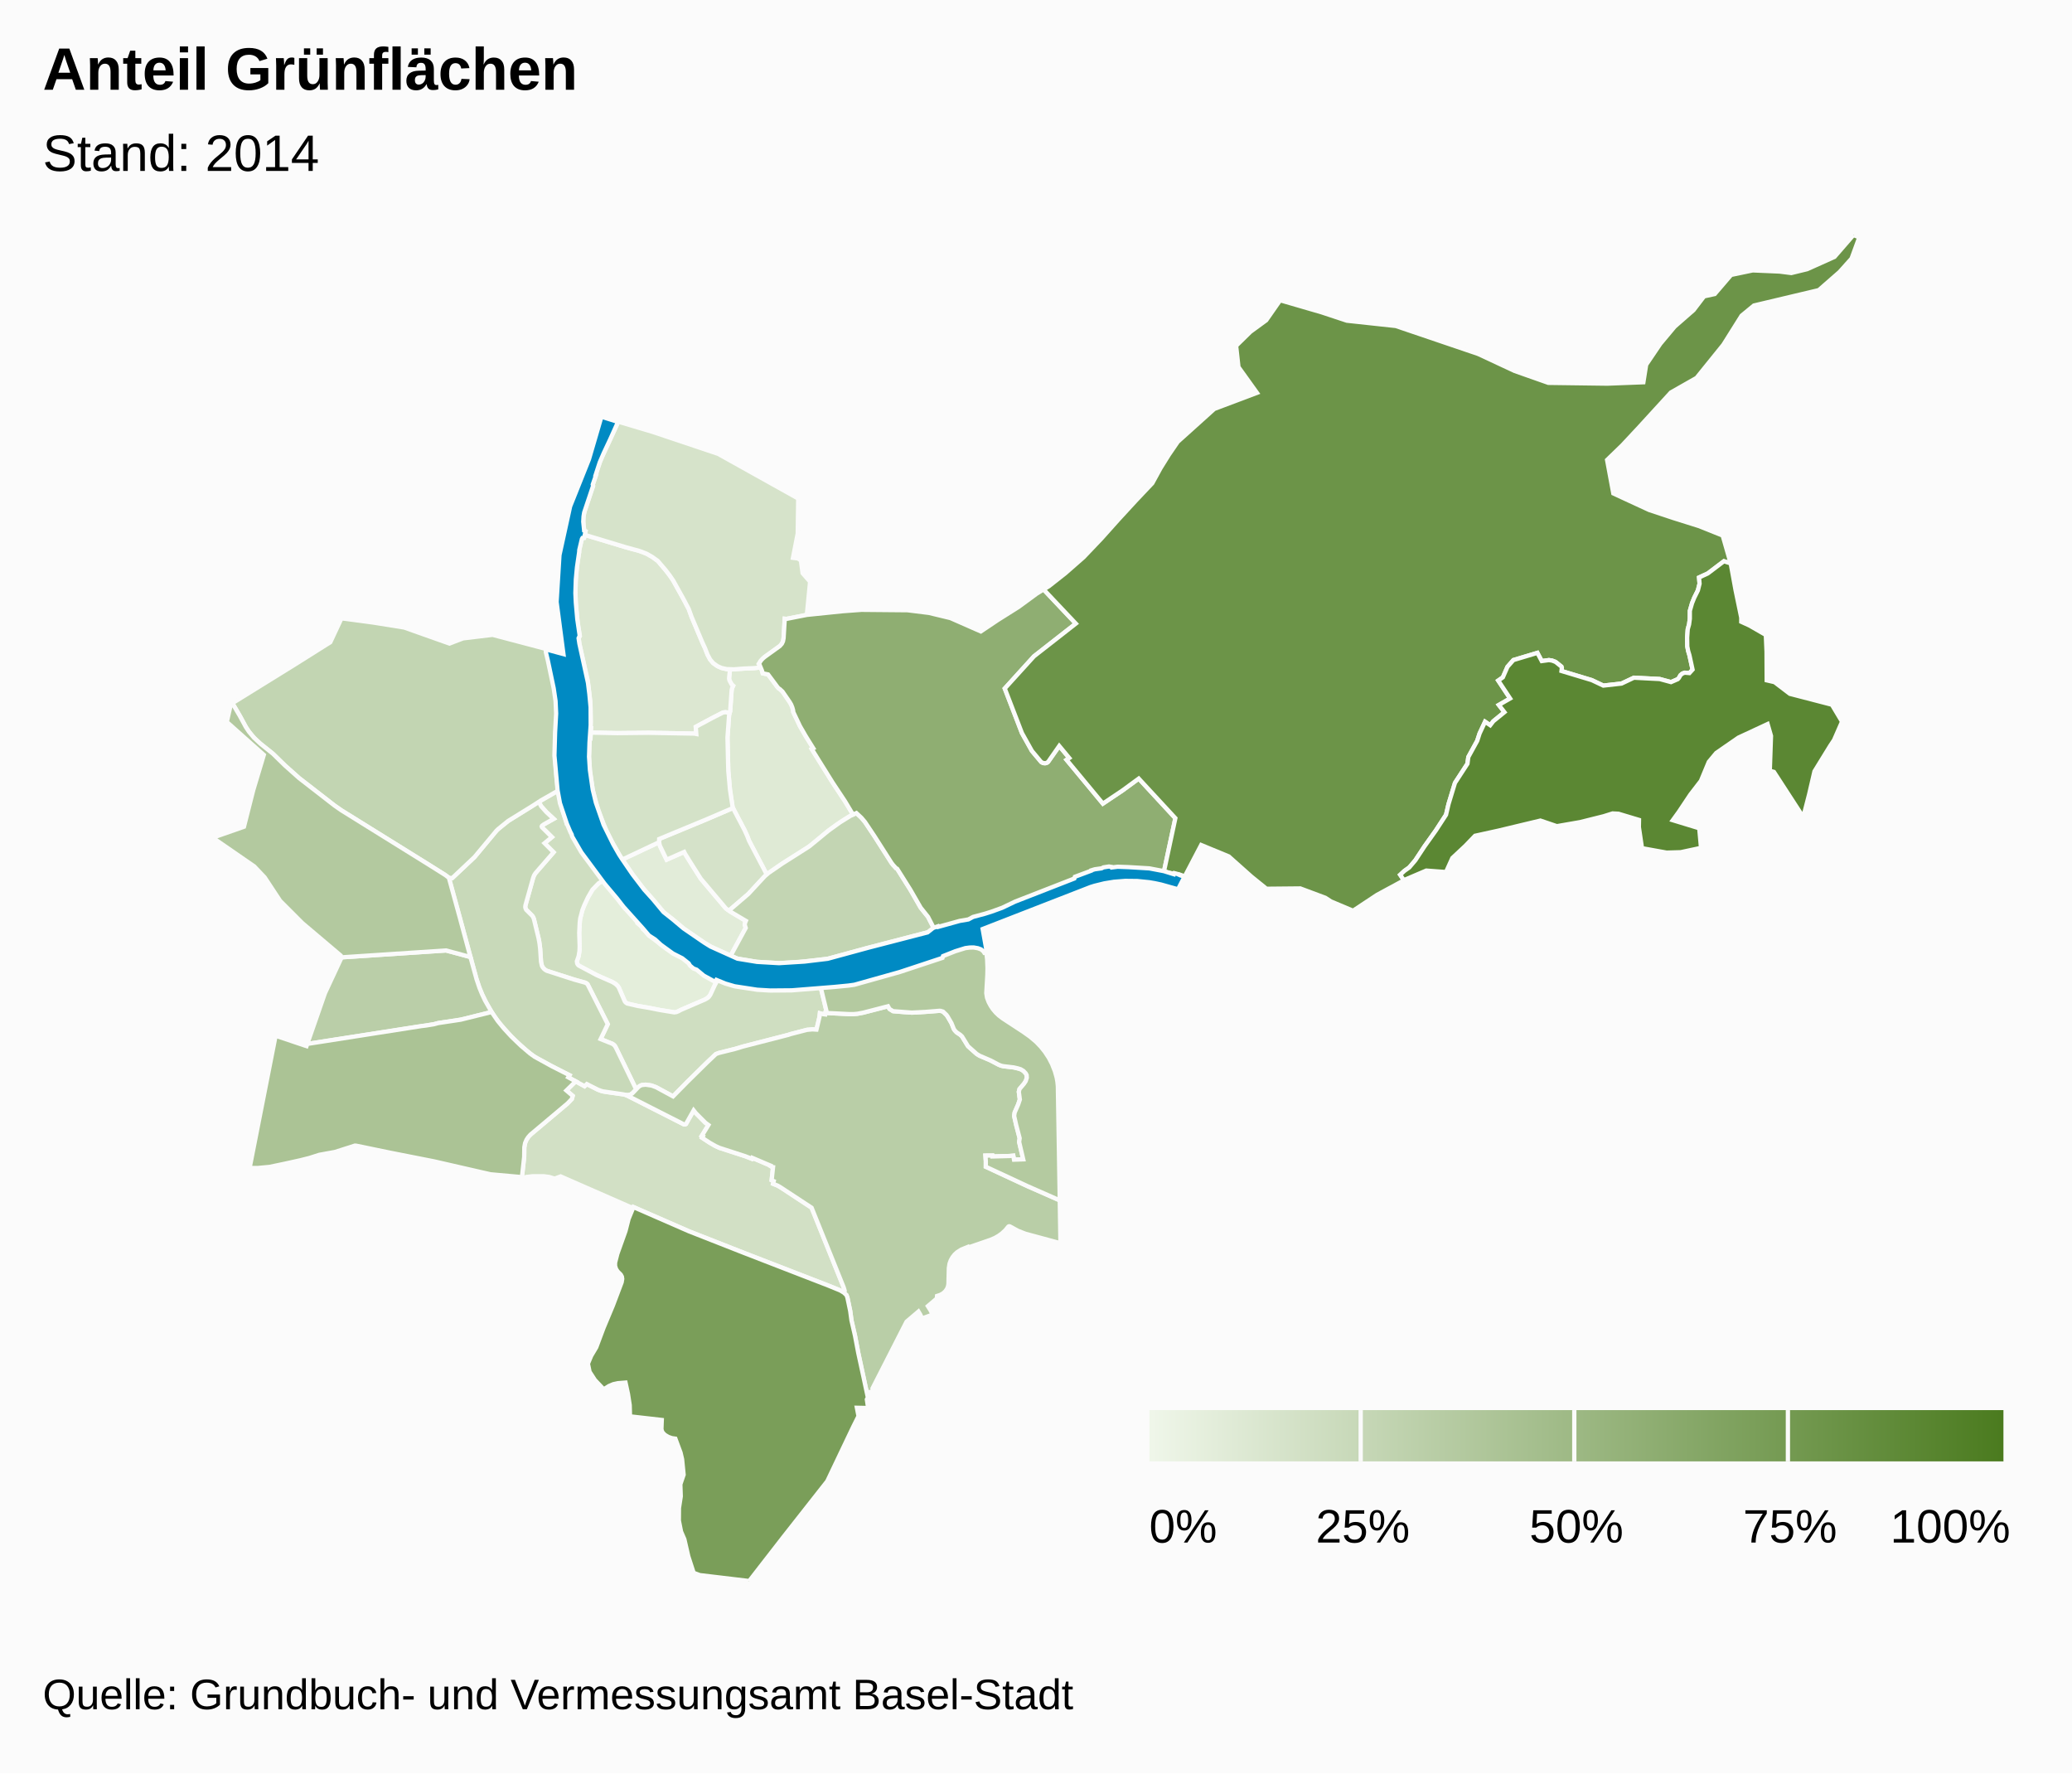
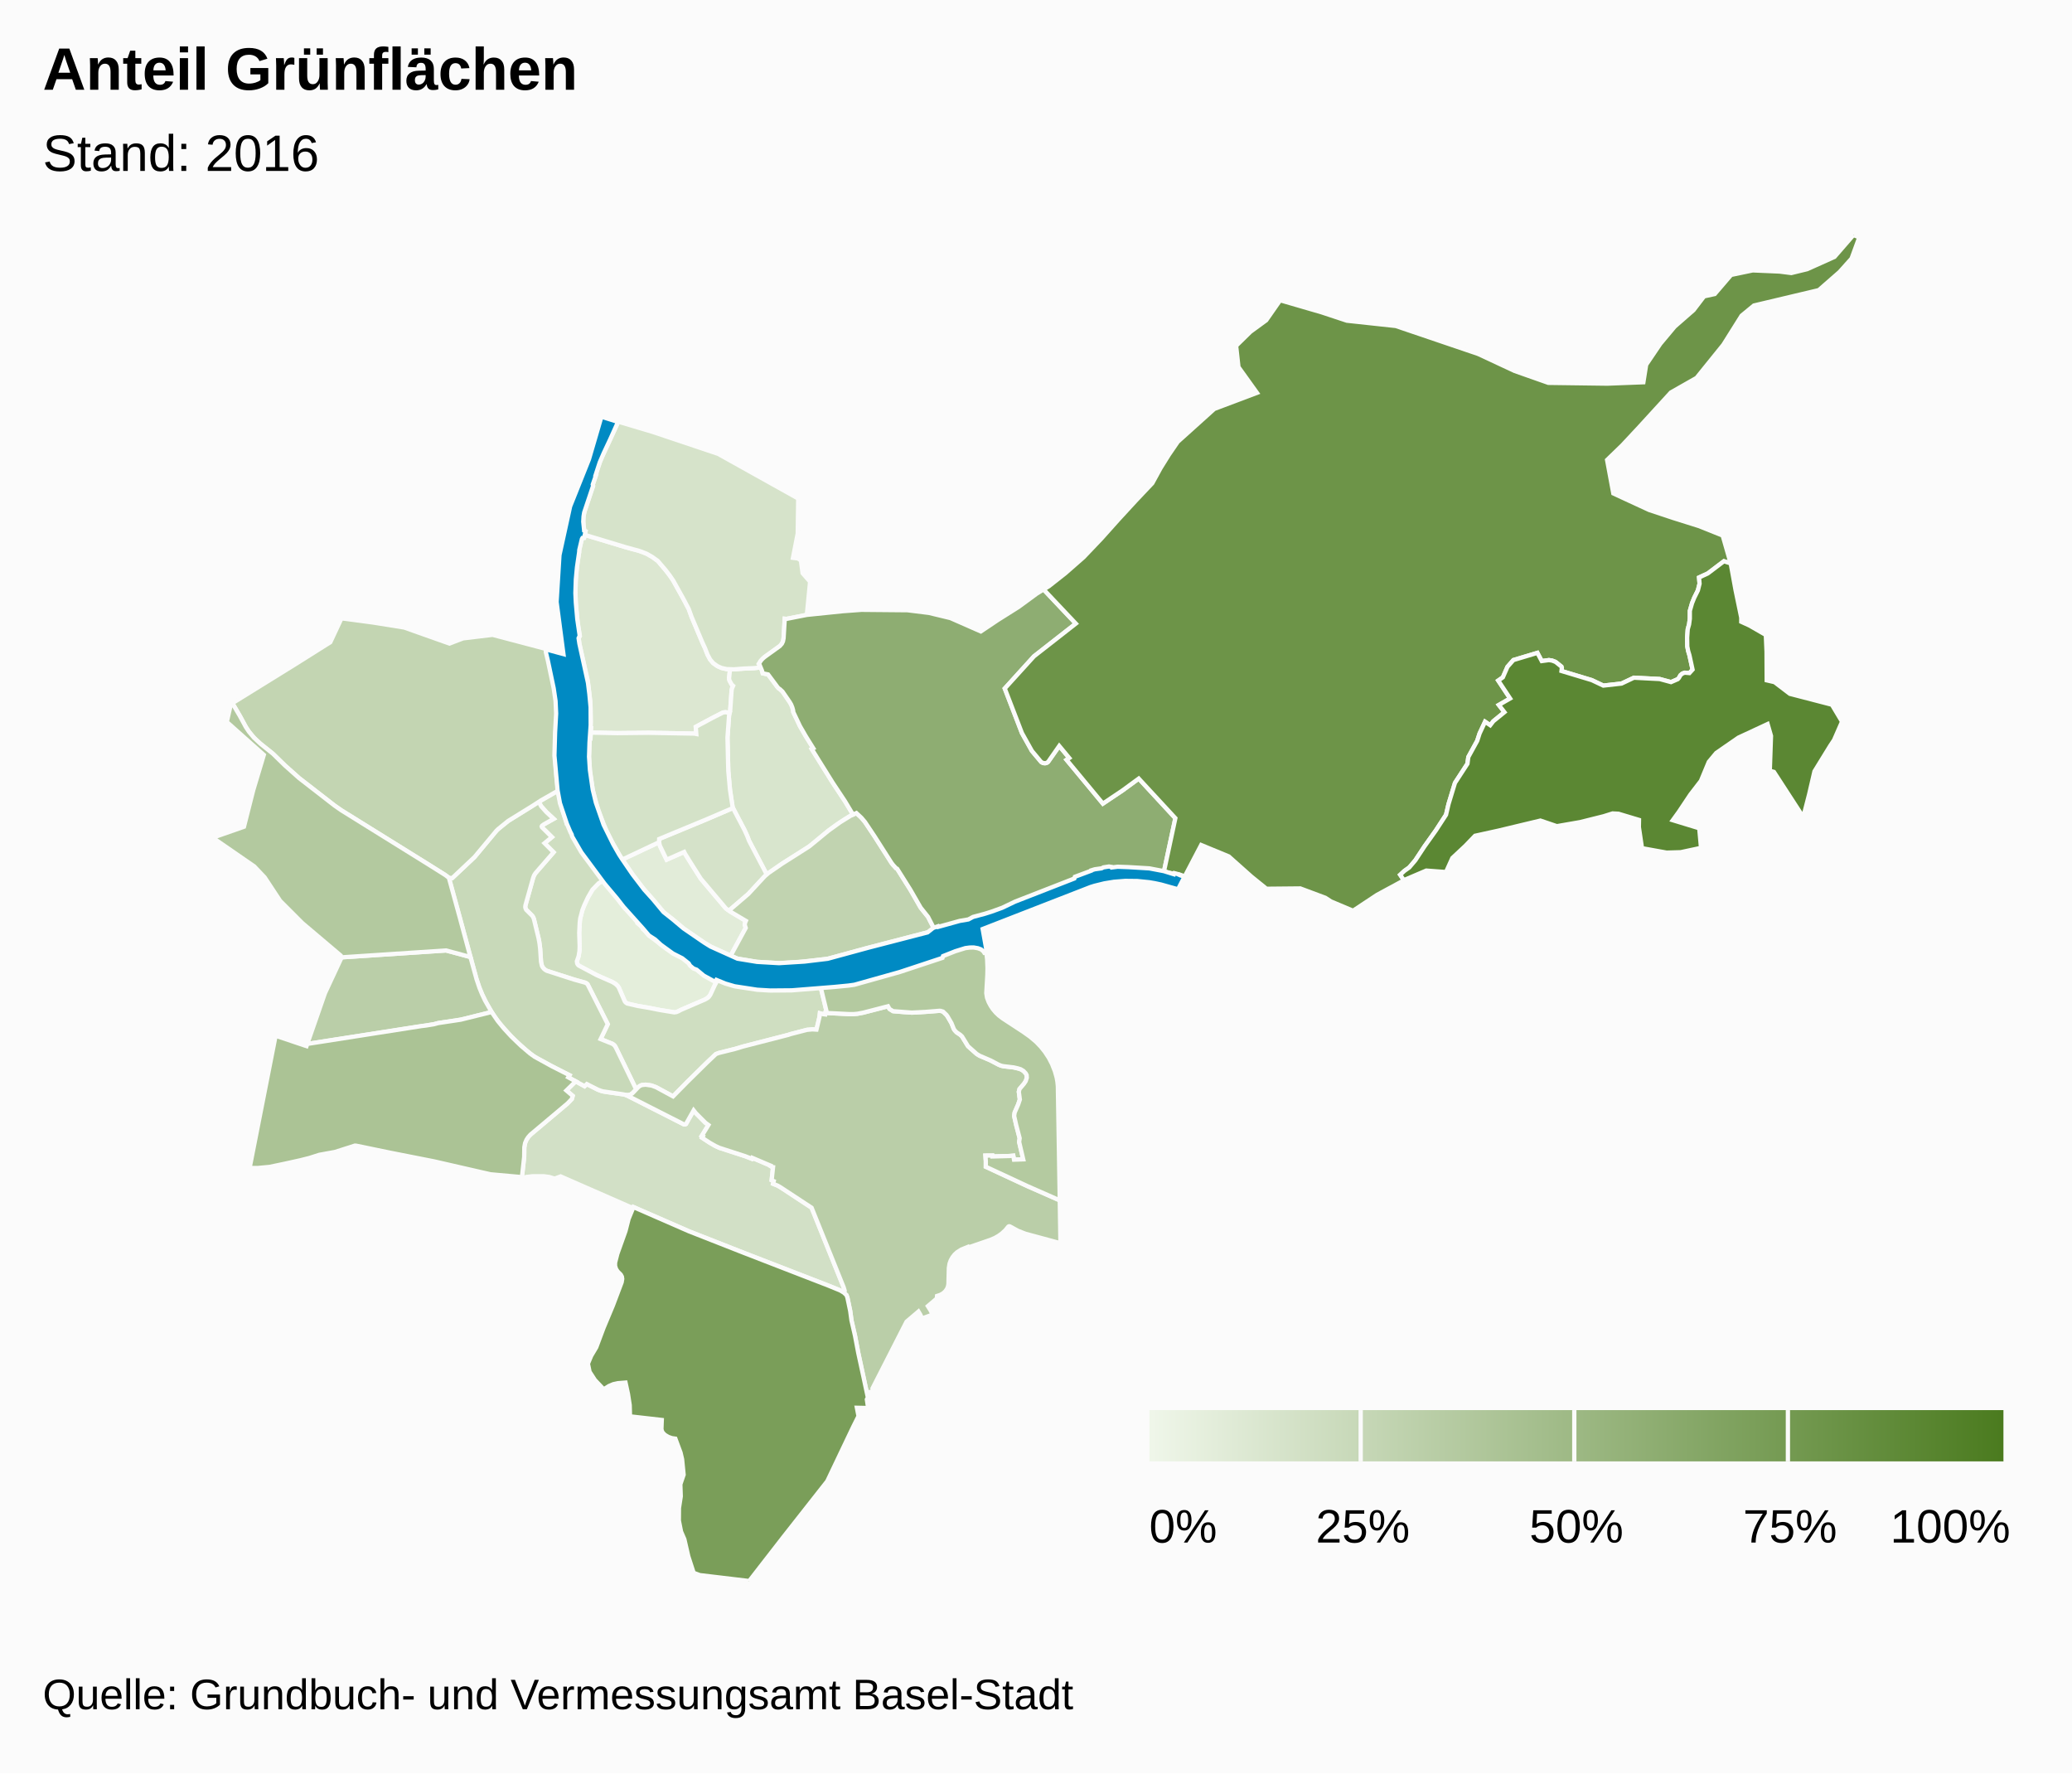
<svg xmlns="http://www.w3.org/2000/svg" class="highcharts-root" viewBox="0 0 485 415" font-family="Arial" font-size="12">
  <defs>
    <linearGradient x2="1" id="b">
      <stop offset="0" stop-color="#eff6e9" />
      <stop offset="1" stop-color="#4b7b1f" />
    </linearGradient>
    <clipPath id="a">
      <path fill="none" d="M0 0h465v315H0z" />
    </clipPath>
  </defs>
  <rect fill="#fbfbfb" class="highcharts-background" width="485" height="415" rx="0" ry="0" />
  <path fill="none" class="highcharts-plot-background" d="M10 55h465v315H10z" />
  <path fill="none" class="highcharts-plot-border" d="M10 55h465v315H10z" />
  <g class="highcharts-series-group">
    <g class="highcharts-series highcharts-series-0 highcharts-map-series highcharts-color-0 highcharts-tracker" transform="translate(10 55)" clip-path="url(#a)">
      <path fill="#E4EEDB" d="M140.5 162.463l.367.327.047-.034.467.608.703.713 3.79 2.833 1.752 1.233 2.92 1.152 1.647 2.09.879.437 1.48.982.8.696 1.203.729.46-.486 1.01.53-.695 1.245-1.079 2.316-.463.587-.727.471-5.675 2.443-.911.464-.486.118-3.503-.543-2.605-.517-2.602-.438-2.305-.513-.369-.174-.326-.332-1.404-3.22-.241-.376-.51-.508-.805-.493-2.84-1.22-1.087-.521-3.893-2.074-.366-.433-.108-.375.016-.298.399-1.104.234-1.62-.095-3.83.16-2.93.075-.48.522-1.978.448-1.129.84-1.808 1.05-1.803 1.444-1.49 1.211-.704 1.734 2.255.654.765 2.489 3.475 1.599 1.39 1.222 1.391-.098.124.308.36-.025.285.766.618.532.551-.01.243z" class="highcharts-point highcharts-color-0 highcharts-name-altstadt-grossbasel" stroke="#fbfbfb" vector-effect="non-scaling-stroke" />
      <path fill="#E2ECD9" d="M145.209 144.514l.833 1.67 4.107-1.816.194.398 1.348 2.176 2.342 3.693 5.88 6.958 1.246.879 3.431 2.036-.174.388-.094.541.234.725-3.54 6.512-4.607-2.114-1.57-.94-4.737-3.236-1.599-1.39-3.182-2.54-4.98-5.805-2.104-2.78-2.563-3.718 8.592-4.054.193.81.75 1.607z" class="highcharts-point highcharts-color-0 highcharts-name-altstadt-kleinbasel" stroke="#fbfbfb" vector-effect="non-scaling-stroke" />
-       <path fill="#DFEAD5" d="M168.049 101.194l.352.854.128.529 1.258.255 2.195 2.949.269.31.272.16.635.586 1.664 2.42.364.618.283.711.178.642.04.412 1.571 3.302 1.375 2.384 1.737 2.787-.359.185 4.912 7.885 2.87 4.328 1.872 3.125-.454.207-1.33.792-2.272 1.517-1.727 1.27-3.943 3.271-.873.642-5.917 3.734-3.682 2.57-4.133-7.877-.443-1.153-.627-1.372-2.699-5.147-.092-.281-.604-3.992-.397-4.442-.19-7.775.374-5.193.269-1.17.33-4.725.118-.498.234-.515-.346-.317-.487-.897-.073-.237-.046-.3.23-2.139.945.03 2.286-.177 2.467-.107 1.466-.16z" class="highcharts-point highcharts-color-0 highcharts-name-rosental" stroke="#fbfbfb" vector-effect="non-scaling-stroke" />
      <path fill="#DCE7D1" d="M160.804 111.84l-.987-.166-.578.072-2.6 1.326-3.78 2.029.126 1.67-.468-.09-10.724-.187-7.265.079-6.217-.124.064-1.033-.182-.003.09-1.445-.1-4.72-.619-5.011-1.94-8.527-.166-1.388.273-.474-.47-2.694-.464-4.447-.106-2.886.055-2.716.197-2.654.226-1.899.4-2.406-.002-.362.459-2.086.179-.57.193-.215.318-.028.149-.722 9.686 2.924 3.195.876 1.6.614 1.362.781 1.272.919 1.85 2.171.926 1.208.826 1.208 2.387 4.295 1.25 2.369.629 1.757 2.552 6.051.656 1.422.56 1.451.605 1.131.718.841.992.705.941.429 1.199.269.815.025-.23 2.14.045.299.073.237.487.897.346.317-.234.515-.118.498-.33 4.724-.12.603z" class="highcharts-point highcharts-color-0 highcharts-name-klybeck" stroke="#fbfbfb" vector-effect="non-scaling-stroke" />
+       <path fill="#D8E5CD" d="M168.049 101.194l.352.854.128.529 1.258.255 2.195 2.949.269.31.272.16.635.586 1.664 2.42.364.618.283.711.178.642.04.412 1.571 3.302 1.375 2.384 1.737 2.787-.359.185 4.912 7.885 2.87 4.328 1.872 3.125-.454.207-1.33.792-2.272 1.517-1.727 1.27-3.943 3.271-.873.642-5.917 3.734-3.682 2.57-4.133-7.877-.443-1.153-.627-1.372-2.699-5.147-.092-.281-.604-3.992-.397-4.442-.19-7.775.374-5.193.269-1.17.33-4.725.118-.498.234-.515-.346-.317-.487-.897-.073-.237-.046-.3.23-2.139.945.03 2.286-.177 2.467-.107 1.466-.16z" class="highcharts-point highcharts-color-0 highcharts-name-rosental" stroke="#fbfbfb" vector-effect="non-scaling-stroke" />
      <path fill="#D6E3CA" d="M168.049 101.194l-1.466.161-2.467.107-2.286.176-1.759-.054-1.199-.27-.94-.428-.993-.705-.718-.84-.605-1.132-.56-1.451-.656-1.422-2.552-6.051-.629-1.757-1.25-2.37-2.387-4.294-.826-1.208-.925-1.208-1.851-2.171-1.272-.919-1.362-.781-1.6-.614-3.195-.876-9.686-2.924.175-.853-.271-.143-.17-1.098-.065-1.18.074-1.161.245-1.11 1.974-5.925-.07-.29.739-2.212-.09-.03 1.074-3.174.454-1.087 3.803-8.217 7.991 2.38 15.38 5.155 18.735 10.452-.12 8.18-1.109 5.696 1.17.153.689.475.392 2.96 1.754 2.01-.757 7.753-4.797.945-.377-.038-.27 4.565-.066.425-.183.568-.346.539-.287.289-3.64 2.624-.805.81-.466.747.149.184.275.64z" class="highcharts-point highcharts-color-0 highcharts-name-kleinhüningen" stroke="#fbfbfb" vector-effect="non-scaling-stroke" />
      <path fill="#D5E2C9" d="M165.334 141.762l4.133 7.877-.704.684-3.592 3.884-4.077 3.493-.42.43-.76-.537-5.88-6.958-2.343-3.693-1.348-2.176-.194-.398-4.107 1.815-1.583-3.277-.193-.81.027-.756 11.105-4.604 6.167-2.646 2.7 5.147.626 1.372.443 1.153z" class="highcharts-point highcharts-color-0 highcharts-name-clara" stroke="#fbfbfb" vector-effect="non-scaling-stroke" />
      <path fill="#D4E2C8" d="M160.656 112.407l-.374 5.193.19 7.775.397 4.442.604 3.992.092.281-6.167 2.646-11.105 4.604-.027.757-8.592 4.054-.31-.452-2.234-3.89-1.191-2.362-1.934-4.862-1.235-4.566-.676-4.46-.226-3.471.175-4.25.182.004.086-1.393 6.217.124 7.265-.08 10.724.188.468.09-.126-1.67 3.78-2.03 2.6-1.325.578-.072.987.165-.148.568z" class="highcharts-point highcharts-color-0 highcharts-name-matthäus" stroke="#fbfbfb" vector-effect="non-scaling-stroke" />
-       <path fill="#D2E0C5" d="M124.76 198.057l2.071 1.14.523-.5 2.475 1.26.978.376.872.187 4.38.613.55.168 13.482 6.83.254.008.22-.093 1.797-3.195.525.661 2.235 2.247.706.516-1.55 2.531.247.126-.18.327 1.774 1.167 1.36.777.933.426 5.975 1.933 1.593.615.098-.218 4.263 1.816-.035.072.421.26.224.035-.326 3.044.49.224-.156.623 1.088.439.609.355 7.318 4.806 7.495 18.601.244.731-.029.323-.1.192-.044.048-.448-.309-.717-.354-2.46-.996-19.628-7.6-12.977-5.093-13.036-5.69-.109.243-16.938-7.422-1.407.524-1.255-.387-1.332-.177-2.607.006-1.466.17-.44.231-.554-.125.53-4.817.032-2.24.182-.997.33-.764.41-.626.504-.562 8.693-7.311 1.007-1.05.2-.726-1.48-1.254 2.185-2.145z" class="highcharts-point highcharts-color-0 highcharts-name-gundeldingen" stroke="#fbfbfb" vector-effect="non-scaling-stroke" />
+       <path fill="#D2E0C6" d="M124.76 198.057l2.071 1.14.523-.5 2.475 1.26.978.376.872.187 4.38.613.55.168 13.482 6.83.254.008.22-.093 1.797-3.195.525.661 2.235 2.247.706.516-1.55 2.531.247.126-.18.327 1.774 1.167 1.36.777.933.426 5.975 1.933 1.593.615.098-.218 4.263 1.816-.035.072.421.26.224.035-.326 3.044.49.224-.156.623 1.088.439.609.355 7.318 4.806 7.495 18.601.244.731-.029.323-.1.192-.044.048-.448-.309-.717-.354-2.46-.996-19.628-7.6-12.977-5.093-13.036-5.69-.109.243-16.938-7.422-1.407.524-1.255-.387-1.332-.177-2.607.006-1.466.17-.44.231-.554-.125.53-4.817.032-2.24.182-.997.33-.764.41-.626.504-.562 8.693-7.311 1.007-1.05.2-.726-1.48-1.254 2.185-2.145z" class="highcharts-point highcharts-color-0 highcharts-name-gundeldingen" stroke="#fbfbfb" vector-effect="non-scaling-stroke" />
      <path fill="#CFDEC1" d="M122.3 136.585l.308 1.043.487-.146.756 1.815-.267.448.663 1.226 2.573 3.985 4.51 6.05-1.212.705-1.445 1.49-1.049 1.802-.84 1.808-.448 1.129-.522 1.977-.119 1.035-.116 2.377.102 3.088-.033 1.089-.208 1.272-.413 1.197.068.495.149.265.216.223 4.2 2.239 3.659 1.606.805.493.51.508.24.375 1.366 3.156.203.264.352.24 2.484.58 2.602.438 2.605.517 3.348.548.482-.068.464-.186.606-.333 5.675-2.443.568-.337.313-.292.31-.43 1.078-2.315.695-1.245.327.16.078-.079 4.33 1.397 6.238.81 3.657-.028 6.803-.369 2.61-.278 1.454 6.019-.32.102-.051.393-.482-.06-.756-.205-.087.83-.712 2.987-.975-.058-1.243.113-3.88 1.006-.504.175-10.571 2.72-1.889.568-3.769.938-.706.26-2.094 1.986-4.601 4.528-3.335 3.395-3.984-2.156-1.063-.388-.456-.087-.918-.108-.895.085-.499.23-.348.28-.475.508-4.95-10.141-.3-.33-.262-.177-2.81-1.133 1.671-3.483-4.722-9.337-.27-.23-.336-.164-2.556-.709-6.165-1.97-.334-.145-.406-.27-.462-.523-.23-.518-.14-.727-.206-3.105-.266-1.925-1.201-5.017-.177-.425-.208-.306-1.401-1.39-.192-.426-.038-.346.045-.288 1.803-6.44.225-.583.393-.596 4.165-4.792-2.12-2.127 1.72-1.421-2.318-2.297-.067-.197.102-.189.456-.33 2.247-1.26-1.692-1.564-1.235-1.379-.555-1.042 4.489-2.601.615 3.061 1.079 3.48z" class="highcharts-point highcharts-color-0 highcharts-name-vorstädte" stroke="#fbfbfb" vector-effect="non-scaling-stroke" />
      <path fill="#C8D9B9" d="M114.796 150.423l-1.803 6.44-.044.397.069.343.16.319 1.401 1.39.208.306.177.425 1.1 4.527.224 1.21.143 1.205.207 3.105.203.92.166.325.33.405.358.283.329.177 6.35 2.043 2.556.709.335.164.271.23 4.722 9.337-1.67 3.483 2.809 1.133.48.397.303.5 4.73 9.751-.86.896-.47.315-.33.095-.564.03-.81-.18-4.844-.709-1.027-.355-2.65-1.341-.524.5-3.824-2.077.297-.493-4.11-2.089-3.273-1.766-1.097-.672-1.546-1.205-2.548-2.29-1.488-1.503-2.06-2.325-1.086-1.405-1.026-1.537-1.171-2.007-1.032-2.102-.704-1.726-.615-1.845-6.476-23.73.779.067 5.218-4.92 5.15-6.182.417-.399 2.323-1.88 7.158-4.467.555 1.042 1.235 1.379 1.692 1.564-2.247 1.26-.456.33-.102.19.067.196 2.318 2.297-1.72 1.42 2.12 2.128-4.244 4.891-.314.497-.225.584z" class="highcharts-point highcharts-color-0 highcharts-name-am-ring" stroke="#fbfbfb" vector-effect="non-scaling-stroke" />
-       <path fill="#C3D5B3" d="M177.01 170.139l-4.509.269-5.36-.315-4.516-.745-1.608-.674 3.54-6.512-.235-.725.094-.54.174-.389-3.43-2.036-.485-.342.42-.43 4.076-3.493 3.832-4.138.93-.796 3.216-2.204 6.293-3.999 4.44-3.649 2.722-1.96 2.607-1.618 1.242-.565 1.162 1.076.848 1.003 2.271 3.402 3.918 6.145.376.495.734.8.24.112 3.082 4.895 2.42 4.21 1.728 2.16 1.585 3.085-1.57.486-14.675 3.829-8.821 2.412-6.74.75z" class="highcharts-point highcharts-color-0 highcharts-name-wettstein" stroke="#fbfbfb" vector-effect="non-scaling-stroke" />
-       <path fill="#C2D5B2" d="M84.619 91.855l10.58 3.752 3.181-1.212 6.914-.828 12.436 3.278.056.443.12-.011.1.395 1.761 8.06.426 2.926.155 2.83-.056 2.257-.136 2.078-.091.228-.047.686-.097 5.698.347 4.495.338 3.114-3.957 2.256-2.04 1.325-5.65 3.487-2.323 1.88-.417.399-5.15 6.183-5.218 4.92-.78-.067-.831-.635-3.557-2.24-20.764-12.904-1.64-1.142-8.307-6.445-3.287-2.931-2.827-2.76-2.902-2.321-1.01-.895-.828-.878-.852-1.05-.71-1.072-1.406-2.59-1.755-2.999 14.67-9.078 8.251-5.19 2.614-5.592 7.414.983 7.275 1.167z" class="highcharts-point highcharts-color-0 highcharts-name-st.-johann" stroke="#fbfbfb" vector-effect="non-scaling-stroke" />
+       <path fill="#C3D5B2" d="M84.619 91.855l10.58 3.752 3.181-1.212 6.914-.828 12.436 3.278.056.443.12-.011.1.395 1.761 8.06.426 2.926.155 2.83-.056 2.257-.136 2.078-.091.228-.047.686-.097 5.698.347 4.495.338 3.114-3.957 2.256-2.04 1.325-5.65 3.487-2.323 1.88-.417.399-5.15 6.183-5.218 4.92-.78-.067-.831-.635-3.557-2.24-20.764-12.904-1.64-1.142-8.307-6.445-3.287-2.931-2.827-2.76-2.902-2.321-1.01-.895-.828-.878-.852-1.05-.71-1.072-1.406-2.59-1.755-2.999 14.67-9.078 8.251-5.19 2.614-5.592 7.414.983 7.275 1.167z" class="highcharts-point highcharts-color-0 highcharts-name-st.-johann" stroke="#fbfbfb" vector-effect="non-scaling-stroke" />
+       <path fill="#C1D3B0" d="M177.01 170.139l-4.509.269-5.36-.315-4.516-.745-1.608-.674 3.54-6.512-.235-.725.094-.54.174-.389-3.43-2.036-.485-.342.42-.43 4.076-3.493 3.832-4.138.93-.796 3.216-2.204 6.293-3.999 4.44-3.649 2.722-1.96 2.607-1.618 1.242-.565 1.162 1.076.848 1.003 2.271 3.402 3.918 6.145.376.495.734.8.24.112 3.082 4.895 2.42 4.21 1.728 2.16 1.585 3.085-1.57.486-14.675 3.829-8.821 2.412-6.74.75z" class="highcharts-point highcharts-color-0 highcharts-name-wettstein" stroke="#fbfbfb" vector-effect="non-scaling-stroke" />
+       <path fill="#BACEA8" d="M201.211 181.83l2.201.146 1-.03 5.484-.396.248.011.595.175.811.782.253.353.909 1.569.561 1.384.215.32.437.456.837.555.427.402 1.403 2.29 2.045 1.816.668.408 2.582 1.106 1.819.963.575.24.527.131 2.482.293.987.23.625.196.378.19.297.213.5.532.233.418.04.634-.082.364-.178.433-.397.6-1.056 1.251-.159.645.24 1.8-.374 1.127-.842 1.923-.118.803.48 2.132.81 3.08-.121.868.956 4.073-2.156.076-.173-.936-.886.08-4.022.105-.02-.215-1.586.013.09 1.33-.007 1.28 9.85 4.58 7.462 3.282.158 10.032-8.22-2.224-1.708-.673-1.9-1.037-.186-.036-.177.08-.711.854-.792.735-.817.593-.85.483-1.027.439-5.177 1.786-.074-.145-1.56.631-.998.637-.57.527-.508.64-.396.705-.277.758-.17 1.031-.098 3.804-.108.553-.233.56-.403.57-.532.47-.657.366-.73.234-.035.581-2.115 1.8.615.982.516 1-2.48.896-.443-.92-.413-.69-2.79 2.375-7.964 15.61.119.75-1.1.14.156.723-.264.518-2.258-10.487-.753-3.975-.823-3.582-.298-2.198-.657-3.134-.21-.582-.603-.563.116-.163.064-.29-.25-.84-7.496-18.602-7.318-4.806-.609-.355-1.088-.439.156-.623-.49-.224.326-3.044-.224-.034-.42-.261.034-.072-4.263-1.816-.098.218-1.593-.615-5.975-1.933-.934-.426-1.36-.777-1.774-1.167.181-.327-.248-.126 1.551-2.531-.706-.516-2.235-2.247-.525-.66-1.796 3.194-.221.093-.254-.008-13.247-6.728-.427-.17.51.05.653-.125.47-.315 1.334-1.405.348-.278.499-.23.895-.086 1.374.195 1.063.388 3.984 2.156 3.335-3.395 4.6-4.528 2.095-1.987.706-.259 3.77-.938 1.888-.569 10.57-2.719.505-.175 3.88-1.006 1.243-.113.975.058.712-2.988.087-.829.756.205.482.06.05-.393.528.068 5.002.248 1.152-.007.817-.075 1.34-.249 5.816-1.503.356.64.842.513 2.157.189z" class="highcharts-point highcharts-color-0 highcharts-name-st.-alban" stroke="#fbfbfb" vector-effect="non-scaling-stroke" />
      <path fill="#BACEA8" d="M62.233 189.255l-.305.048 4.13-11.86 3.788-8.131-.035-.26 24.594-1.623 5.708 1.533 1.435 5.194.692 2.05.627 1.521.69 1.45 1.513 2.66-7.222 1.79-5.297.8-.985.268-1.898.308-27.435 4.252z" class="highcharts-point highcharts-color-0 highcharts-name-gotthelf" stroke="#fbfbfb" vector-effect="non-scaling-stroke" />
-       <path fill="#B9CEA7" d="M201.211 181.83l2.201.146 1-.03 5.484-.396.248.011.595.175.811.782.253.353.909 1.569.561 1.384.215.32.437.456.837.555.427.402 1.403 2.29 2.045 1.816.668.408 2.582 1.106 1.819.963.575.24.527.131 2.482.293.987.23.625.196.378.19.297.213.5.532.233.418.04.634-.082.364-.178.433-.397.6-1.056 1.251-.159.645.24 1.8-.374 1.127-.842 1.923-.118.803.48 2.132.81 3.08-.121.868.956 4.073-2.156.076-.173-.936-.886.08-4.022.105-.02-.215-1.586.013.09 1.33-.007 1.28 9.85 4.58 7.462 3.282.158 10.032-8.22-2.224-1.708-.673-1.9-1.037-.186-.036-.177.08-.711.854-.792.735-.817.593-.85.483-1.027.439-5.177 1.786-.074-.145-1.56.631-.998.637-.57.527-.508.64-.396.705-.277.758-.17 1.031-.098 3.804-.108.553-.233.56-.403.57-.532.47-.657.366-.73.234-.035.581-2.115 1.8.615.982.516 1-2.48.896-.443-.92-.413-.69-2.79 2.375-7.964 15.61.119.75-1.1.14.156.723-.264.518-2.258-10.487-.753-3.975-.823-3.582-.298-2.198-.657-3.134-.21-.582-.603-.563.116-.163.064-.29-.25-.84-7.496-18.602-7.318-4.806-.609-.355-1.088-.439.156-.623-.49-.224.326-3.044-.224-.034-.42-.261.034-.072-4.263-1.816-.098.218-1.593-.615-5.975-1.933-.934-.426-1.36-.777-1.774-1.167.181-.327-.248-.126 1.551-2.531-.706-.516-2.235-2.247-.525-.66-1.796 3.194-.221.093-.254-.008-13.247-6.728-.427-.17.51.05.653-.125.47-.315 1.334-1.405.348-.278.499-.23.895-.086 1.374.195 1.063.388 3.984 2.156 3.335-3.395 4.6-4.528 2.095-1.987.706-.259 3.77-.938 1.888-.569 10.57-2.719.505-.175 3.88-1.006 1.243-.113.975.058.712-2.988.087-.829.756.205.482.06.05-.393.528.068 5.002.248 1.152-.007.817-.075 1.34-.249 5.816-1.503.356.64.842.513 2.157.189z" class="highcharts-point highcharts-color-0 highcharts-name-st.-alban" stroke="#fbfbfb" vector-effect="non-scaling-stroke" />
      <path fill="#B4CAA0" d="M229.492 186.469l1.614 1.145 1.408 1.19 1.082 1.121.97 1.205.91 1.381.785 1.505.66 1.682.413 1.472.182 1.015.1 1.02.445 26.706-7.462-3.283-9.85-4.578.007-1.281-.09-1.33 1.585-.013.021.215 4.022-.106.886-.08.173.937 2.156-.076-.956-4.073.122-.867-.811-3.081-.48-2.132.118-.803.842-1.923.375-1.127-.24-1.8.158-.645 1.056-1.25.397-.601.26-.797-.04-.634-.234-.418-.5-.532-.674-.403-.625-.196-.987-.23-2.482-.293-.527-.131-.575-.24-1.819-.963-2.582-1.106-.668-.408-2.045-1.815-1.403-2.291-.427-.402-.837-.555-.437-.456-.215-.32-.561-1.384-.91-1.569-.252-.353-.81-.782-.596-.175-.248-.011-3.377.27-3.107.156-4.358-.334-.842-.513-.356-.64-5.816 1.503-1.34.25-.817.074-1.152.007-5.002-.248-.528-.068.321-.102-1.454-6.02 2.186-.233 4.971-.388 3.592-.812 5.072-1.357 2.322-1.176 2.667-.876 3.454-.708 4.306-1.779 3.136-1.538 5.603-.856 1.42.965.264 2.386.085 2.02-.034 1.61-.246 4.27.17 1.074.39 1.036.475.882.521.776.66.783.69.661.958.73 4.762 3.114z" class="highcharts-point highcharts-color-0 highcharts-name-breite" stroke="#fbfbfb" vector-effect="non-scaling-stroke" />
      <path fill="#B3C99F" d="M97.615 159.683l2.498 9.28-5.708-1.534-24.594 1.623-.06-.44-8.957-7.574-5.216-5.218-3.632-5.507-2.421-2.552-9.737-6.72 7.316-2.563 2.168-8.553 2.486-8.267-8.665-7.71.946-4.163.362-.211 1.75 2.99 1.405 2.59.71 1.071 1.184 1.421 1.506 1.403 2.902 2.32 2.827 2.76 3.287 2.932 8.308 6.445 1.639 1.142 20.764 12.905 3.557 2.24.832.634 2.543 9.256z" class="highcharts-point highcharts-color-0 highcharts-name-iselin" stroke="#fbfbfb" vector-effect="non-scaling-stroke" />
      <path fill="#ABC395" d="M111.915 189.711l2.15 1.83 1.08.772 4.048 2.226 4.11 2.089-.296.493 1.752.936-2.185 2.145 1.48 1.254-.2.726-1.007 1.05-8.693 7.311-.504.562-.41.626-.33.764-.182.996-.032 2.241-.53 4.817-.526-.119-6.85-.619-13.208-3.027-10.156-2.001-8.064-1.666-.304-.012-4.625 1.481-3.669.668-2.379.754-2.117.533-3.604.796-3.546.746-2.82.262-1.868-.015 6.084-30.945 7.234 2.433.18-.515 26.752-4.184.988-.116 1.898-.308.985-.267 5.297-.801 7.222-1.79 1.45 2.103 1.448 1.762 1.744 1.89 2.203 2.119z" class="highcharts-point highcharts-color-0 highcharts-name-bachletten" stroke="#fbfbfb" vector-effect="non-scaling-stroke" />
-       <path fill="#8FAE72" d="M241.825 90.934l-9.798 7.661-6.838 7.53 4.02 10.427 2.33 4.176 2.228 2.64.36.19.42.067.408-.078.327-.2 2.659-3.78 2.347 2.831-.627.423 8.494 10.242 4.579-3.067 3.815-2.79 8.574 9.269-2.675 12.488-12.184-.955-9.207 3.45-12.867 5.178-11.082 3.621-1.86.413-6.431 1.991-1.585-3.085-1.727-2.16-2.421-4.21-2.94-4.677-.142-.218-.24-.112-.734-.8-.376-.495-3.918-6.145-2.271-3.402-.848-1.003-1.162-1.076-.788.358-1.873-3.125-2.869-4.328-4.912-7.885.36-.185-1.738-2.787-1.375-2.384-1.571-3.302-.04-.412-.178-.642-.283-.71-.364-.62-1.664-2.42-.635-.585-.272-.16-.27-.31-2.194-2.949-1.258-.255-.154-.593-.538-1.304-.212-.31.466-.746.427-.479.523-.44 3.495-2.515.479-.548.257-.54.147-.733.269-4.565.377.038 4.797-.945 8.373-.858 4.403-.327 10.774.096 5.066.63 5.003 1.208 7.099 3.125 3.966-2.66 4.882-3.074 4.225-3.102 1.622-.989 7.55 7.988z" class="highcharts-point highcharts-color-0 highcharts-name-hirzbrunnen" stroke="#fbfbfb" vector-effect="non-scaling-stroke" />
+       <path fill="#8EAD72" d="M241.825 90.934l-9.798 7.661-6.838 7.53 4.02 10.427 2.33 4.176 2.228 2.64.36.19.42.067.408-.078.327-.2 2.659-3.78 2.347 2.831-.627.423 8.494 10.242 4.579-3.067 3.815-2.79 8.574 9.269-2.675 12.488-12.184-.955-9.207 3.45-12.867 5.178-11.082 3.621-1.86.413-6.431 1.991-1.585-3.085-1.727-2.16-2.421-4.21-2.94-4.677-.142-.218-.24-.112-.734-.8-.376-.495-3.918-6.145-2.271-3.402-.848-1.003-1.162-1.076-.788.358-1.873-3.125-2.869-4.328-4.912-7.885.36-.185-1.738-2.787-1.375-2.384-1.571-3.302-.04-.412-.178-.642-.283-.71-.364-.62-1.664-2.42-.635-.585-.272-.16-.27-.31-2.194-2.949-1.258-.255-.154-.593-.538-1.304-.212-.31.466-.746.427-.479.523-.44 3.495-2.515.479-.548.257-.54.147-.733.269-4.565.377.038 4.797-.945 8.373-.858 4.403-.327 10.774.096 5.066.63 5.003 1.208 7.099 3.125 3.966-2.66 4.882-3.074 4.225-3.102 1.622-.989 7.55 7.988z" class="highcharts-point highcharts-color-0 highcharts-name-hirzbrunnen" stroke="#fbfbfb" vector-effect="non-scaling-stroke" />
      <path fill="#7A9E59" d="M192.224 267.736l.918 4.313-.234.458.3 2.003-2.631-.058.38 1.956-1.24 2.484-6.073 12.74-10.385 13.204L165.37 315l-11.576-1.382-1.43-.538-1.251-3.853-.924-4.01-.778-1.8-.507-2.557.023-2.927.423-2.756-.1-2.817.768-2.24-.358-3.617-.36-1.545-1.214-3.275-.817-.118-.822-.286-.782-.464-.498-.486-.233-.425-.112-.484.083-2.11-7.438-.848-.069-2.636-.402-2.595-.58-2.672-1.8.145-1.053.23-1.018.43-1.226.774-2.073-2.194-1.243-1.918-.388-1.888.762-1.832 1.186-1.996 1.713-4.564 2.18-5.213 2.058-5.446.132-.788-.078-.523-.258-.482-.74-.746-.364-.554-.236-.737.002-.754.533-2.078 1.902-5.32.723-2.825 1.145-2.793 13.036 5.689 12.977 5.093 19.629 7.6 2.748 1.126.843.506.635.59.211.582.657 3.134.298 2.198.823 3.582.753 3.975 1.34 6.174z" class="highcharts-point highcharts-color-0 highcharts-name-bruderholz" stroke="#fbfbfb" vector-effect="non-scaling-stroke" />
-       <path fill="#6C9448" d="M420.603 8.634l-4.877 4.263-15.185 3.602-2.878 2.37-4.266 6.794-6.278 7.771-6.014 3.415-7.508 8.205-3.858 4.132-3.564 3.451 1.46 7.836 8.4 3.88 5.74 1.906 5.842 1.835 5.616 2.24 1.875 6.52-1.582-.51-3.772 2.852-2.052.947.119 1.455-.392 1.574-.856 1.723-.51 1.268-.51 1.779-.008 1.863-.173 1.306-.316 1.134-.141 1.975.035 2.061.207 1.076.293.97.735 3.38-.736.813-1.063-.092-.605.22-.434.368-.37.65-.258.279-1.576.685-2.653-.72-6.036-.31-2.895 1.37-4.268.476-2.69-1.275-7.097-2.142.079-.73-.102-.303-1.29-1.033-.21-.115-.677-.256-.742-.115-1.682.229-1.017-1.918-5.616 1.682-1.392 1.584-1.074 2.458-1.08.758 2.775 4.19-2.638 1.518 1.312 1.687-2.61 2.127-.719.931-1.206-.817-1.29 2.762-.55 1.706-2.082 3.799-.2 1.556-2.925 4.498-1.504 4.942-.587 2.514-2.38 3.662-2.673 3.754-2.127 3.228-1.43 1.684-1.13.798-.988.919.88 1.286-6.282 3.397-5.632 3.727-5.178-2.182-1.305-.85-5.868-2.19-7.917.077-3.502-2.836-5.324-4.736-6.458-2.667-3.84 7.343-1.218-.435-.049.107-3.608-.806 2.675-12.488-8.574-9.27-3.815 2.791-4.58 3.067-8.493-10.242.627-.423-2.347-2.83-2.551 3.664-.288.246-.354.128-.572-.032-.487-.272-2.15-2.574-2.33-4.176-4.02-10.427 6.838-7.53 9.798-7.661-7.55-7.988 1.257-.766 3.852-3.035 4.248-3.72 4.204-4.413 3.94-4.402 4.004-4.354 3.942-4.168 1.922-3.509 1.953-3.139 2.094-3.052 8.543-7.69 9.99-3.767-4.334-6.044-.544-4.956 3.36-3.292 3.676-2.683 3.271-4.689 9.683 2.816 5.928 1.964 11.457 1.239 19.244 6.533 8.586 4 7.879 2.777 13.81.182 8.433-.322.65-4.1 3.312-4.895L382 21.44l4.429-3.872 2.451-3.215 2.497-.544 3.833-4.475 5.065-1.057 6.27.268 2.753.35 3.712-.906 6.398-2.87L423.849 0l1.363.55-1.809 4.953-2.8 3.131z" class="highcharts-point highcharts-color-0 highcharts-name-riehen" stroke="#fbfbfb" vector-effect="non-scaling-stroke" />
+       <path fill="#6D9448" d="M420.603 8.634l-4.877 4.263-15.185 3.602-2.878 2.37-4.266 6.794-6.278 7.771-6.014 3.415-7.508 8.205-3.858 4.132-3.564 3.451 1.46 7.836 8.4 3.88 5.74 1.906 5.842 1.835 5.616 2.24 1.875 6.52-1.582-.51-3.772 2.852-2.052.947.119 1.455-.392 1.574-.856 1.723-.51 1.268-.51 1.779-.008 1.863-.173 1.306-.316 1.134-.141 1.975.035 2.061.207 1.076.293.97.735 3.38-.736.813-1.063-.092-.605.22-.434.368-.37.65-.258.279-1.576.685-2.653-.72-6.036-.31-2.895 1.37-4.268.476-2.69-1.275-7.097-2.142.079-.73-.102-.303-1.29-1.033-.21-.115-.677-.256-.742-.115-1.682.229-1.017-1.918-5.616 1.682-1.392 1.584-1.074 2.458-1.08.758 2.775 4.19-2.638 1.518 1.312 1.687-2.61 2.127-.719.931-1.206-.817-1.29 2.762-.55 1.706-2.082 3.799-.2 1.556-2.925 4.498-1.504 4.942-.587 2.514-2.38 3.662-2.673 3.754-2.127 3.228-1.43 1.684-1.13.798-.988.919.88 1.286-6.282 3.397-5.632 3.727-5.178-2.182-1.305-.85-5.868-2.19-7.917.077-3.502-2.836-5.324-4.736-6.458-2.667-3.84 7.343-1.218-.435-.049.107-3.608-.806 2.675-12.488-8.574-9.27-3.815 2.791-4.58 3.067-8.493-10.242.627-.423-2.347-2.83-2.551 3.664-.288.246-.354.128-.572-.032-.487-.272-2.15-2.574-2.33-4.176-4.02-10.427 6.838-7.53 9.798-7.661-7.55-7.988 1.257-.766 3.852-3.035 4.248-3.72 4.204-4.413 3.94-4.402 4.004-4.354 3.942-4.168 1.922-3.509 1.953-3.139 2.094-3.052 8.543-7.69 9.99-3.767-4.334-6.044-.544-4.956 3.36-3.292 3.676-2.683 3.271-4.689 9.683 2.816 5.928 1.964 11.457 1.239 19.244 6.533 8.586 4 7.879 2.777 13.81.182 8.433-.322.65-4.1 3.312-4.895L382 21.44l4.429-3.872 2.451-3.215 2.497-.544 3.833-4.475 5.065-1.057 6.27.268 2.753.35 3.712-.906 6.398-2.87L423.849 0l1.363.55-1.809 4.953-2.8 3.131z" class="highcharts-point highcharts-color-0 highcharts-name-riehen" stroke="#fbfbfb" vector-effect="non-scaling-stroke" />
      <path fill="#5B8733" d="M403.518 100.875l.017 3.337 1.832.424 3.587 2.734 9.852 2.556 2.37 3.963-1.873 4.289-.897 1.354-3.687 5.986-1.244 5.354-1.38 5.351-6.866-10.578-.964-.27.28-8.157-.797-2.773-6.819 3.169-5.208 3.598-1.733 2.079-1.853 4.459-2.448 3.173-2.699 4.042-1.432 1.983 6.19 1.889.414 4.585-4.76 1.019-3.291.096-5.762-1.04-.73-4.927.03-1.69-4.812-1.445-1.369-.068-2.099.657-5.52 1.378-5.434.944-3.845-1.308-9.748 2.333-5.554 1.223-2.28 2.37-3.032 2.833-1.483 3.284-4.62-.342-4.83 2.063-.392.212-.88-1.286.988-.919 1.13-.798 1.43-1.684 2.127-3.228 2.673-3.754 2.38-3.662.587-2.514 1.504-4.942 2.925-4.498.2-1.556 2.083-3.799.55-1.706 1.289-2.762 1.206.817.718-.931 2.61-2.127-1.311-1.687 2.638-1.519-2.775-4.19 1.08-.757 1.074-2.458 1.392-1.584 5.616-1.682 1.017 1.918 1.682-.23.742.116.676.256.212.115 1.289 1.033.102.303-.08.73 7.098 2.142 2.69 1.275 4.268-.475 2.895-1.371 6.036.31 2.653.72 1.576-.685.27-.296.342-.613.383-.347.332-.168.34-.093 1.063.092.736-.814-.735-3.378-.293-.97-.207-1.077-.035-2.06.141-1.976.316-1.134.173-1.306.008-1.863.51-1.779.51-1.268.856-1.723.392-1.574-.12-1.455 2.053-.947 3.772-2.852 1.582.51 1.147 6.287 1.326 6.394-.003.974 1.9.867 3.854 2.216.17 3.971.016 3.312z" class="highcharts-point highcharts-color-0 highcharts-name-bettingen" stroke="#fbfbfb" vector-effect="non-scaling-stroke" />
    </g>
    <g class="highcharts-series highcharts-series-2 highcharts-map-series highcharts-color-undefined highcharts-tracker" transform="translate(10 55)" clip-path="url(#a)">
      <path fill="#008AC3" d="M132.851 47.771l-1.534 3.266-.934 2.168-.97 2.978.091.041-.755 2.155.08.33-2.087 6.23-.15.92-.068 1.236.21 2.088.338.137-.348 1.538-.386.04-.134.234-.608 2.58-.028.495-.515 3.556-.265 2.814-.104 3.214.102 2.252.34 3.86.566 3.873-.261.577.188 1.277 2.012 9.193.324 2.622.29 3.077.016 4.16-.273 4.04-.11 3.376.203 3.118.654 4.547.736 3.051 1.809 5.191 2.279 4.603 1.362 2.38.629.972 2.48 3.631 2.769 3.624 2.123 2.353 2.382 2.874 2.092 1.652 2.574 2.161 4.797 3.292 1.54.964 6.305 2.84 4.587.751 5.154.298 5.992-.373 5.392-.649 9.622-2.618 13.757-3.557 1.308-1.037 1.125-.397.065.139 5.04-1.396 2.015-.343 1.093-.587 2.818-.758 1.479-.466 2.524-.914 3-1.434 13.89-5.419.124-.398 3.794-1.415.014-.087.85-.258 1.59-.222.437-.225 1.307-.205.61.105.046.122 1.366-.17 2.552.092 4.848.288 3.412.648 2.373.736.116-.26.537.14.855.383.97.282-1.526 2.966-4.004-1.117-1.413-.304-1.351-.229-2.76-.28-2.85-.03-2.64.211-2.21.361-2.318.57-.916.284-25.274 9.831.992 5.54-.584.054-.23-.365-.54-.453-.753-.279-.992-.175-.904.015-1.048.137-2.329.724-2.887 1.14-.124.416-10.007 3.311-10.614 2.981-1.364.189-3.318.323-9.963.796-5.032.043-3.067-.18-5.277-.807-2.153-.629-2.131-.872-.272.468-2.679-1.462-1.674-1.391-.735-.28-.797-.66-.338-.556-1.492-1.183-2.164-1.097-2.83-2.053-1.365-1.252-1.436-.922-1.39-1.633-4.574-5.093-1.502-1.929-2.923-3.475-5.437-7.332-2.166-3.735-.084-.416-.367-.712-.78-1.84-1.614-4.81-.554-3.003-.737-8.139.156-5.43.243-4.39-.136-2.95-.438-2.968-1.366-6.491-.441-1.858-.05-.774 4.143 1.124-1.606-12.21.675-10.96 2.497-11.394 4.406-11.023 2.918-9.968 3.886 1.215-1.813 4.034z" class="highcharts-point" stroke="#fbfbfb" vector-effect="non-scaling-stroke" />
    </g>
  </g>
  <text x="10" class="highcharts-title" y="21" color="#000" font-size="14" font-weight="700">
    <tspan>Anteil Grünflächen</tspan>
  </text>
  <text x="10" class="highcharts-subtitle" y="40" color="#000" font-weight="400">
-     <tspan>Stand: 2014</tspan>
+     <tspan>Stand: 2016</tspan>
  </text>
  <g class="highcharts-legend" transform="translate(43 323)">
    <rect fill="none" class="highcharts-legend-box" rx="0" ry="0" width="432" height="47" />
    <g class="highcharts-legend-item highcharts-undefined-series highcharts-color-undefined">
      <path fill="url(#b)" d="M0 4h200v12H0z" transform="translate(226 3)" />
      <g class="highcharts-grid highcharts-coloraxis-grid">
        <path fill="none" stroke="#fbfbfb" class="highcharts-grid-line" d="M225.5 7v12m50-12v12m50-12v12m50-12v12m51-12v12" />
      </g>
      <g class="highcharts-axis highcharts-coloraxis">
        <path fill="none" class="highcharts-axis-line" d="M226 19h200" />
      </g>
      <g class="highcharts-axis-labels highcharts-coloraxis-labels" text-anchor="middle" color="#000" cursor="default" font-size="11">
        <text x="7.938" y="35" transform="translate(226 3)">
                    0%
                </text>
        <text x="50" y="35" transform="translate(226 3)">
                    25%
                </text>
        <text x="100" y="35" transform="translate(226 3)">
                    50%
                </text>
        <text x="150" y="35" transform="translate(226 3)">
                    75%
                </text>
        <text x="187.5" y="35" transform="translate(226 3)">
          <tspan>100%</tspan>
        </text>
      </g>
    </g>
  </g>
  <text x="10" class="highcharts-credits" y="400" cursor="default" color="#000" font-size="10">
    <tspan>Quelle: Grundbuch- und Vermessungsamt Basel-Stadt</tspan>
  </text>
</svg>
